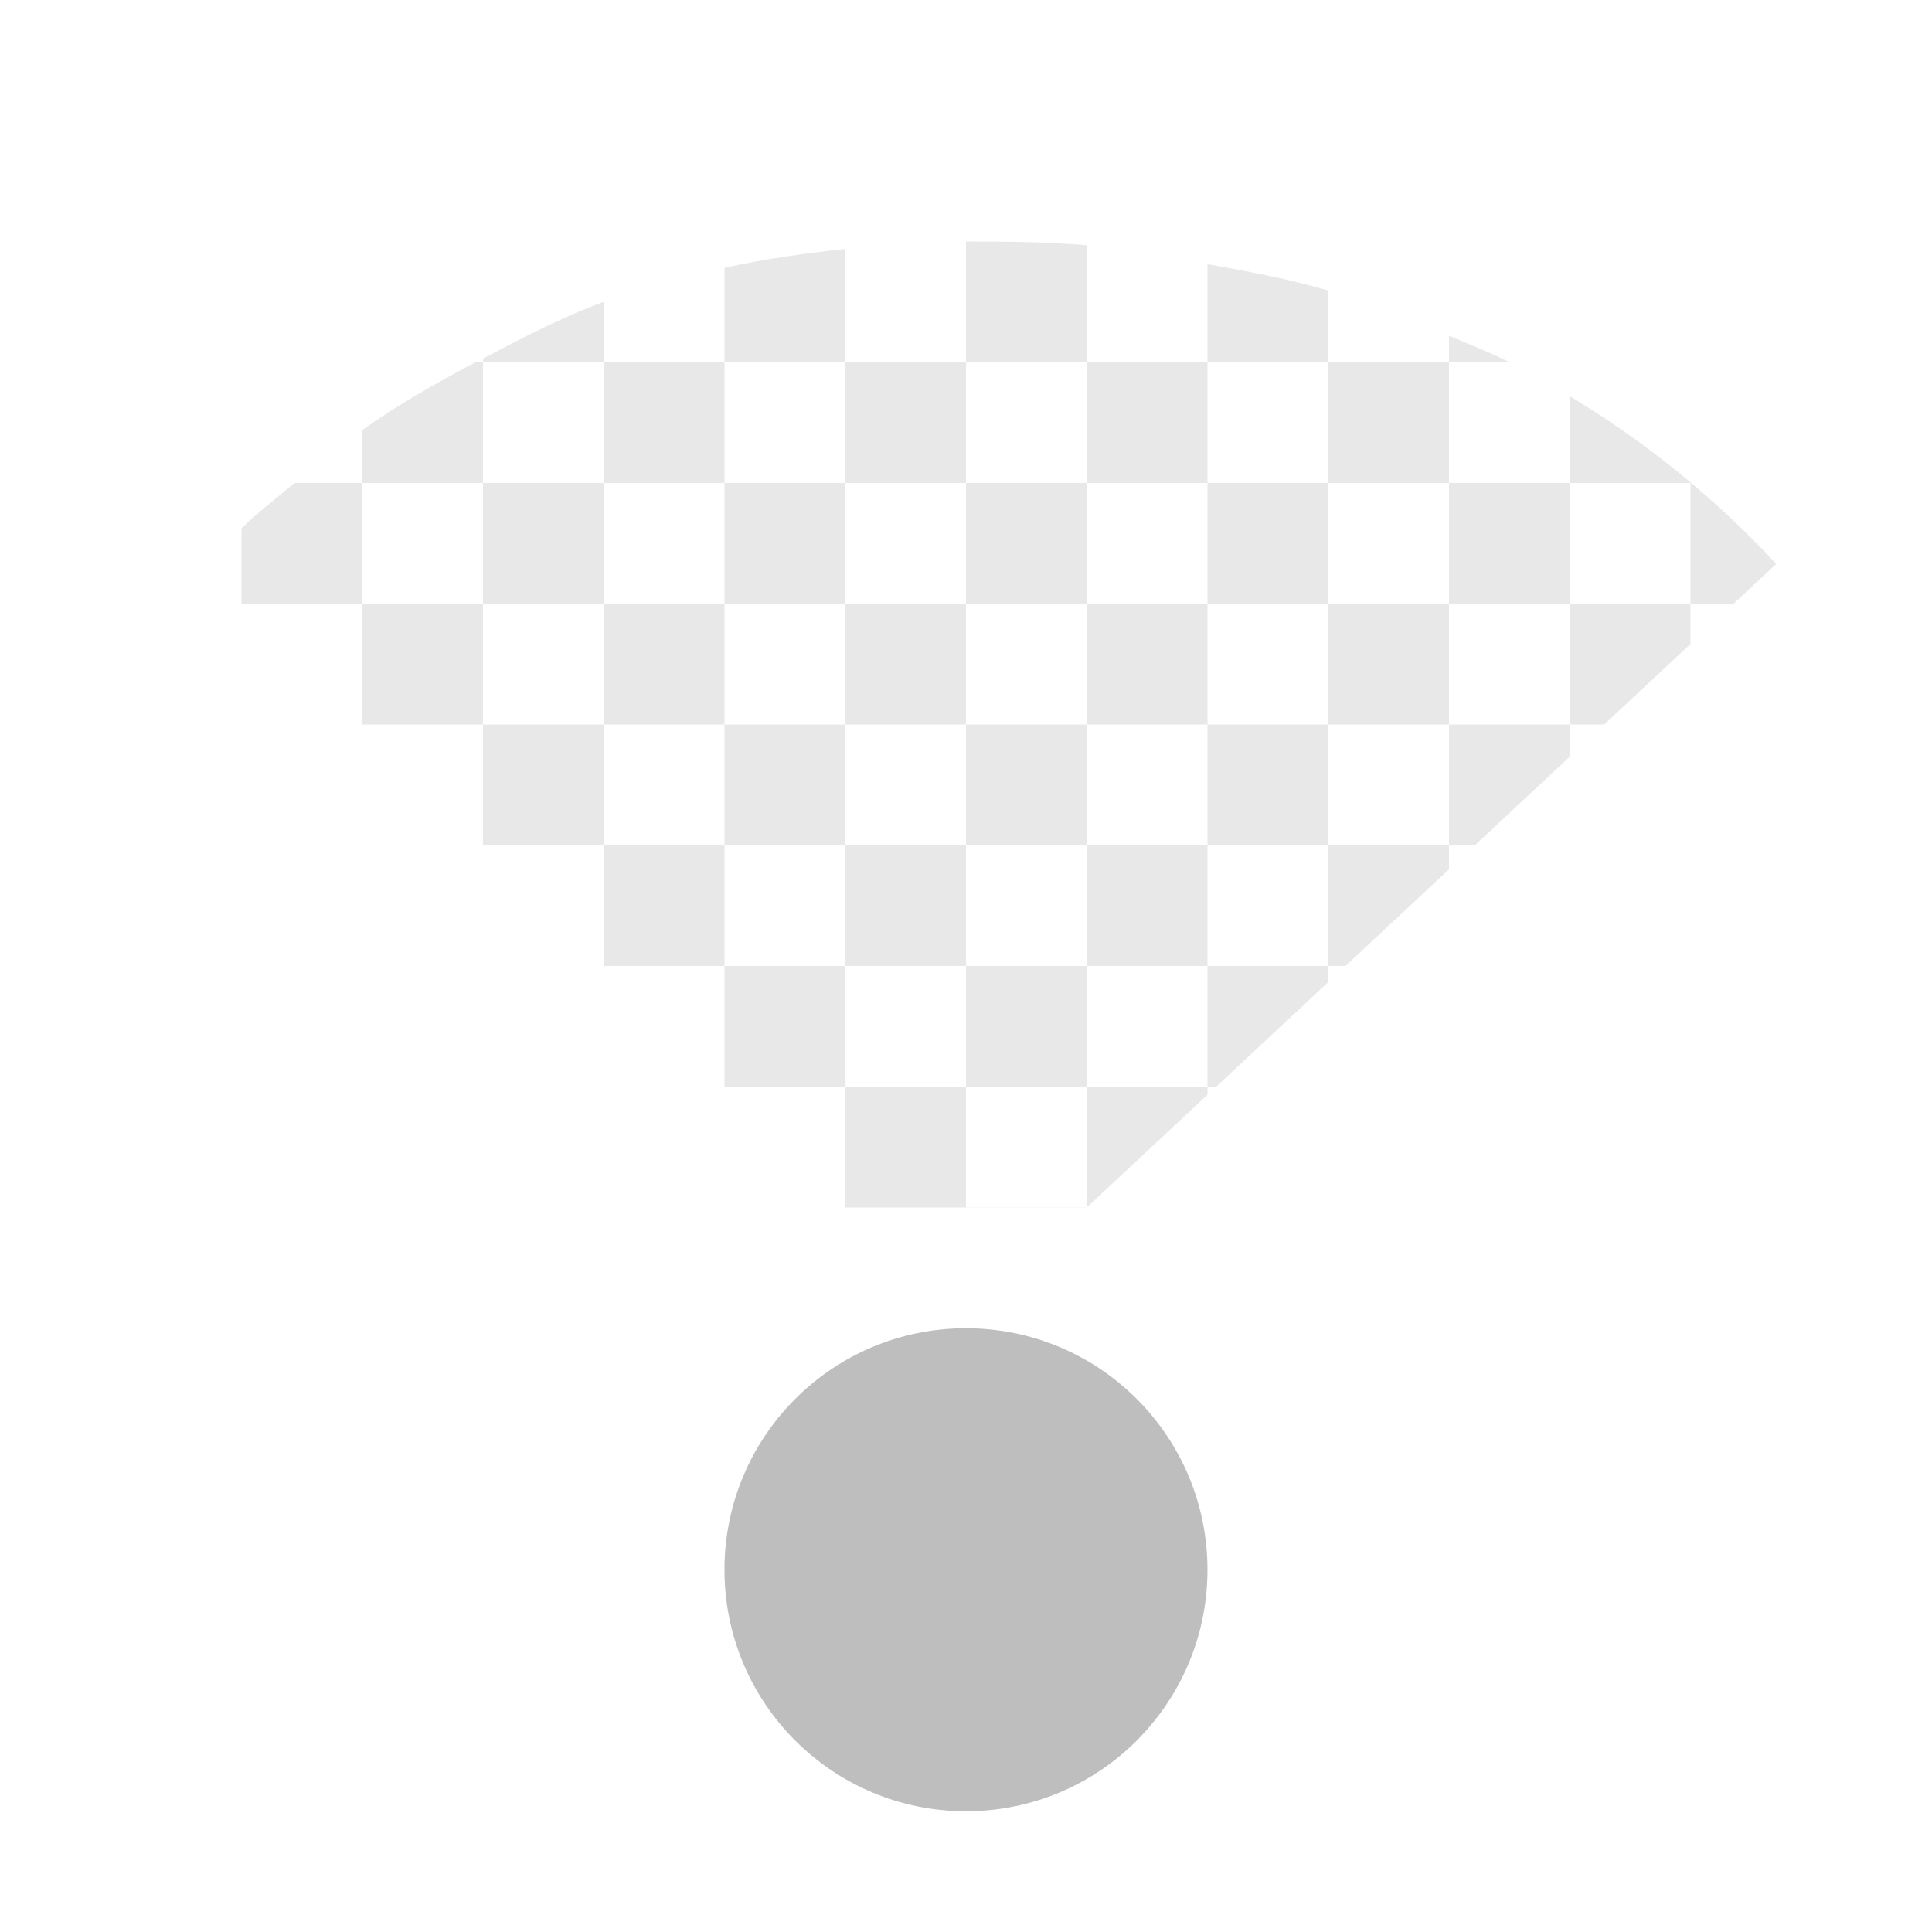
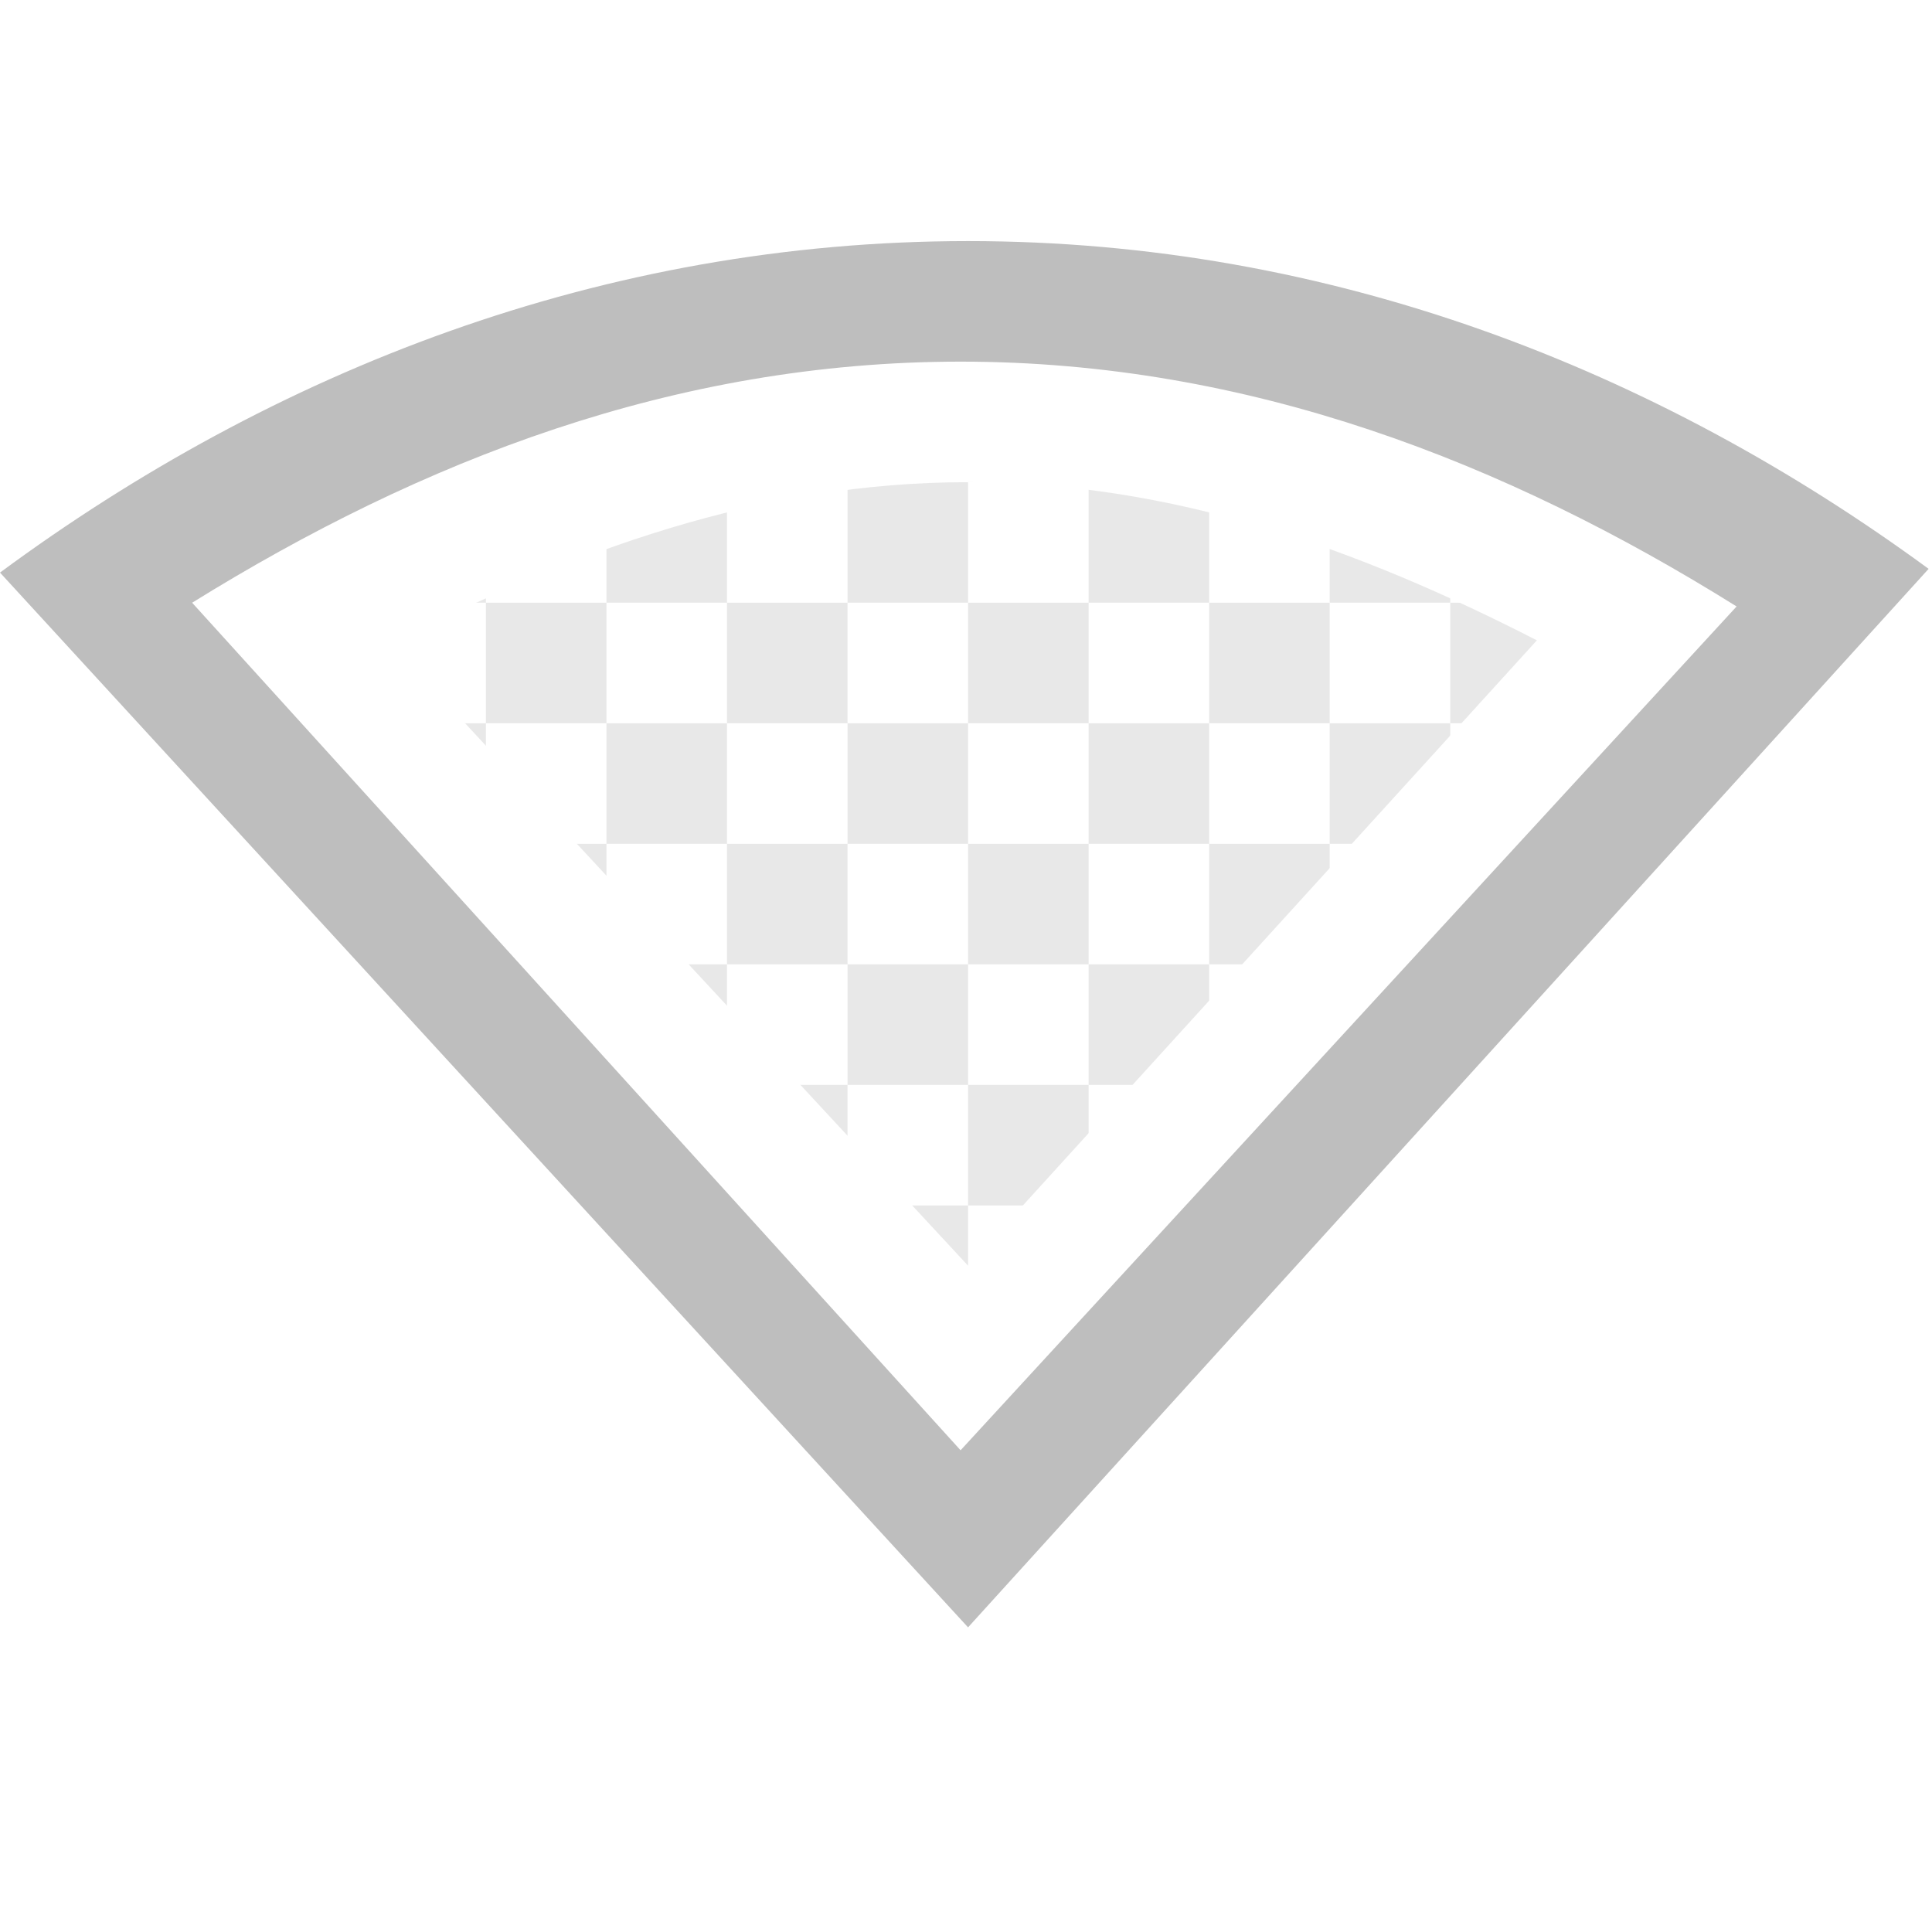
- <svg xmlns="http://www.w3.org/2000/svg" xmlns:ns1="http://www.openswatchbook.org/uri/2009/osb" height="16" id="svg7384" style="enable-background:new" version="1.1" width="16">
+ <svg xmlns="http://www.w3.org/2000/svg" xmlns:ns1="http://www.openswatchbook.org/uri/2009/osb" height="16" id="svg7384" style="enable-background:new" version="1.1" width="16.028">
  <defs id="defs7386">
    <linearGradient id="linearGradient5606" ns1:paint="solid">
      <stop id="stop5608" offset="0" style="stop-color:#000000;stop-opacity:1;" />
    </linearGradient>
    <filter color-interpolation-filters="sRGB" id="filter7554">
      <feBlend id="feBlend7556" in2="BackgroundImage" mode="darken" />
    </filter>
-     <clipPath clipPathUnits="userSpaceOnUse" id="clipPath8028">
-       <path d="m -73,-30 -7,-7 0,-4.5 16.5,0 0,4.5 -7.5,7 z" id="path8030" style="fill:none;stroke:#000000;stroke-width:1px;stroke-linecap:butt;stroke-linejoin:miter;stroke-opacity:1" />
+     <clipPath clipPathUnits="userSpaceOnUse" id="clipPath7731">
+       <path d="m -72,-37 c -1.729,0 -3.289,0.573 -4.781,1.344 L -72,-30.5 l 4.719,-5.188 C -68.757,-36.444 -70.292,-37 -72,-37 z" id="path7733" style="color:#000000;fill:#bebebe;fill-opacity:1;fill-rule:nonzero;stroke:none;stroke-width:1;marker:none;visibility:visible;display:inline;overflow:visible;enable-background:accumulate" />
    </clipPath>
  </defs>
-   <g id="layer9" style="display:inline" transform="translate(-381.0002,402)">
-     <path clip-path="url(#clipPath8028)" d="m -72,-38 0,1 1,0 0,-0.969 C -71.323,-37.996 -71.66,-38 -72,-38 z m 1,1 0,1 1,0 0,-1 z m 1,0 1,0 0,-0.594 c -0.325,-0.095 -0.652,-0.156 -1,-0.219 z m 1,0 0,1 1,0 0,-1 z m 1,0 0.5,0 c -0.165,-0.084 -0.327,-0.145 -0.5,-0.219 z m 0,1 0,1 1,0 0,-1 z m 1,0 1,0 0,1 1,0 c -0.558,-0.672 -1.231,-1.257 -2,-1.719 z m 2,1 0,1 -1,0 0,1 -1,0 0,1 -1,0 0,1 -1,0 0,1 -1,0 0,-1 -1,0 0,1 -1,0 0,-1 -1,0 0,1 -1,0 0,-1 -1,0 0,-1 -1,0 0,-1 -1,0 0,-1 -1,0 0,-1 -0.562,0 c -1.566,1.851 -0.438,4.376 -0.438,7 0,5.215 1.39,6 7,6 5.61,0 7,-0.784 7,-6 0,-2.374 1.296,-5.441 0,-7 z m -13,0 1,0 0,-1 -0.562,0 c -0.145,0.124 -0.301,0.242 -0.438,0.375 z m 1,-1 1,0 0,-1 -0.062,0 c -0.328,0.174 -0.639,0.349 -0.938,0.562 z m 1,-1 1,0 0,-0.5 c -0.346,0.125 -0.681,0.303 -1,0.469 z m 1,0 0,1 1,0 0,-1 z m 1,0 1,0 0,-0.938 c -0.344,0.036 -0.676,0.084 -1,0.156 z m 1,0 0,1 1,0 0,-1 z m 1,1 0,1 1,0 0,-1 z m 1,1 0,1 1,0 0,-1 z m 1,0 1,0 0,-1 -1,0 z m 1,0 0,1 1,0 0,-1 z m 1,1 0,1 1,0 0,-1 z m 1,0 1,0 0,-1 -1,0 z m -1,1 -1,0 0,1 1,0 z m -1,1 -1,0 0,1 1,0 z m -1,0 0,-1 -1,0 0,1 z m -1,0 -1,0 0,1 1,0 z m -1,0 0,-1 -1,0 0,1 z m -1,0 -1,0 0,1 1,0 z m -1,0 0,-1 -1,0 0,1 z m -1,-1 0,-1 -1,0 0,1 z m -1,-1 0,-1 -1,0 0,1 z m 0,-1 1,0 0,-1 -1,0 z m 1,0 0,1 1,0 0,-1 z m 1,0 1,0 0,-1 -1,0 z m 1,0 0,1 1,0 0,-1 z m 1,1 0,1 1,0 0,-1 z m -1,0 -1,0 0,1 1,0 z m 3,1 1,0 0,-1 -1,0 z" id="path6438-9" style="font-size:medium;font-style:normal;font-variant:normal;font-weight:normal;font-stretch:normal;text-indent:0;text-align:start;text-decoration:none;line-height:normal;letter-spacing:normal;word-spacing:normal;text-transform:none;direction:ltr;block-progression:tb;writing-mode:lr-tb;text-anchor:start;baseline-shift:baseline;opacity:0.35;color:#000000;fill:#bebebe;fill-opacity:1;fill-rule:nonzero;stroke:none;stroke-width:0.723;marker:none;visibility:visible;display:inline;overflow:visible;enable-background:accumulate;font-family:Sans;-inkscape-font-specification:Sans" transform="translate(461.0002,-362)" />
-     <path clip-path="none" d="m 391,-389 c 0,1.105 -0.895,2 -2,2 -1.105,0 -2,-0.895 -2,-2 0,-1.105 0.895,-2 2,-2 1.105,0 2,0.895 2,2 z" id="path6442" style="fill:#bebebe;fill-opacity:1;stroke:none;display:inline" />
+   <g id="layer9" style="display:inline" transform="translate(-380.969,403)">
+     <path clip-path="url(#clipPath7731)" d="m -72,-38 0,1 1,0 0,-0.969 C -71.323,-37.996 -71.66,-38 -72,-38 z m 1,1 0,1 1,0 0,-1 z m 1,0 1,0 0,-0.594 c -0.325,-0.095 -0.652,-0.156 -1,-0.219 z m 1,0 0,1 1,0 0,-1 z m 1,0 0.5,0 c -0.165,-0.084 -0.327,-0.145 -0.5,-0.219 z m 0,1 0,1 1,0 0,-1 z m 1,0 1,0 0,1 1,0 c -0.558,-0.672 -1.231,-1.257 -2,-1.719 z m 2,1 0,1 -1,0 0,1 -1,0 0,1 -1,0 0,1 -1,0 0,1 -1,0 0,-1 -1,0 0,1 -1,0 0,-1 -1,0 0,1 -1,0 0,-1 -1,0 0,-1 -1,0 0,-1 -1,0 0,-1 -1,0 0,-1 -0.562,0 c -1.566,1.851 -0.438,4.376 -0.438,7 0,5.215 1.39,6 7,6 5.61,0 7,-0.784 7,-6 0,-2.374 1.296,-5.441 0,-7 z m -13,0 1,0 0,-1 -0.562,0 c -0.145,0.124 -0.301,0.242 -0.438,0.375 z m 1,-1 1,0 0,-1 -0.062,0 c -0.328,0.174 -0.639,0.349 -0.938,0.562 z m 1,-1 1,0 0,-0.5 c -0.346,0.125 -0.681,0.303 -1,0.469 z m 1,0 0,1 1,0 0,-1 z m 1,0 1,0 0,-0.938 c -0.344,0.036 -0.676,0.084 -1,0.156 z m 1,0 0,1 1,0 0,-1 z m 1,1 0,1 1,0 0,-1 z m 1,1 0,1 1,0 0,-1 z m 1,0 1,0 0,-1 -1,0 z m 1,0 0,1 1,0 0,-1 z m 1,1 0,1 1,0 0,-1 z m 1,0 1,0 0,-1 -1,0 z m -1,1 -1,0 0,1 1,0 z m -1,1 -1,0 0,1 1,0 z m -1,0 0,-1 -1,0 0,1 z m -1,0 -1,0 0,1 1,0 z m -1,0 0,-1 -1,0 0,1 z m -1,0 -1,0 0,1 1,0 z m -1,0 0,-1 -1,0 0,1 z m -1,-1 0,-1 -1,0 0,1 z m -1,-1 0,-1 -1,0 0,1 z m 0,-1 1,0 0,-1 -1,0 z m 1,0 0,1 1,0 0,-1 z m 1,0 1,0 0,-1 -1,0 z m 1,0 0,1 1,0 0,-1 z m 1,1 0,1 1,0 0,-1 z m -1,0 -1,0 0,1 1,0 z m 3,1 1,0 0,-1 -1,0 z" id="path6438-9" style="font-size:medium;font-style:normal;font-variant:normal;font-weight:normal;font-stretch:normal;text-indent:0;text-align:start;text-decoration:none;line-height:normal;letter-spacing:normal;word-spacing:normal;text-transform:none;direction:ltr;block-progression:tb;writing-mode:lr-tb;text-anchor:start;baseline-shift:baseline;opacity:0.35;color:#000000;fill:#bebebe;fill-opacity:1;fill-rule:nonzero;stroke:none;stroke-width:0.723;marker:none;visibility:visible;display:inline;overflow:visible;enable-background:accumulate;font-family:Sans;-inkscape-font-specification:Sans" transform="translate(461.0002,-362)" />
+     <path d="m 389,-401 c -3.034,0 -5.766,1.078 -8.031,2.75 l 8.031,8.75 7.969,-8.781 C 394.712,-399.935 392.011,-401 389,-401 z m -0.062,1 c 2.394,0 4.524,0.836 6.438,2.031 l -6.438,7 -6.375,-7.031 c 1.901,-1.179 4.005,-2 6.375,-2 z" id="path7653" style="color:#000000;fill:#bebebe;fill-opacity:1;fill-rule:nonzero;stroke:none;stroke-width:1;marker:none;visibility:visible;display:inline;overflow:visible;enable-background:accumulate" />
  </g>
-   <g id="layer10" style="display:inline;filter:url(#filter7554)" transform="translate(-381.0002,402)" />
-   <g id="layer1" style="display:inline" transform="translate(-140,-215)" />
-   <g id="layer14" style="display:inline" transform="translate(-381.0002,402)" />
-   <g id="layer15" style="display:inline" transform="translate(-381.0002,402)" />
-   <g id="g71291" style="display:inline" transform="translate(-381.0002,402)" />
-   <g id="layer2" style="display:inline" transform="translate(-140,-65)" />
-   <g id="g6058" style="display:inline" transform="translate(-140,-65)" />
-   <g id="layer12" style="display:inline" transform="translate(-381.0002,402)" />
+   <g id="layer10" style="display:inline;filter:url(#filter7554)" transform="translate(-380.969,403)" />
+   <g id="layer1" style="display:inline" transform="translate(-139.9688,-214)" />
+   <g id="layer14" style="display:inline" transform="translate(-380.969,403)" />
+   <g id="layer15" style="display:inline" transform="translate(-380.969,403)" />
+   <g id="g71291" style="display:inline" transform="translate(-380.969,403)" />
+   <g id="layer2" style="display:inline" transform="translate(-139.9688,-64)" />
+   <g id="g6058" style="display:inline" transform="translate(-139.9688,-64)" />
+   <g id="layer12" style="display:inline" transform="translate(-380.969,403)" />
</svg>
